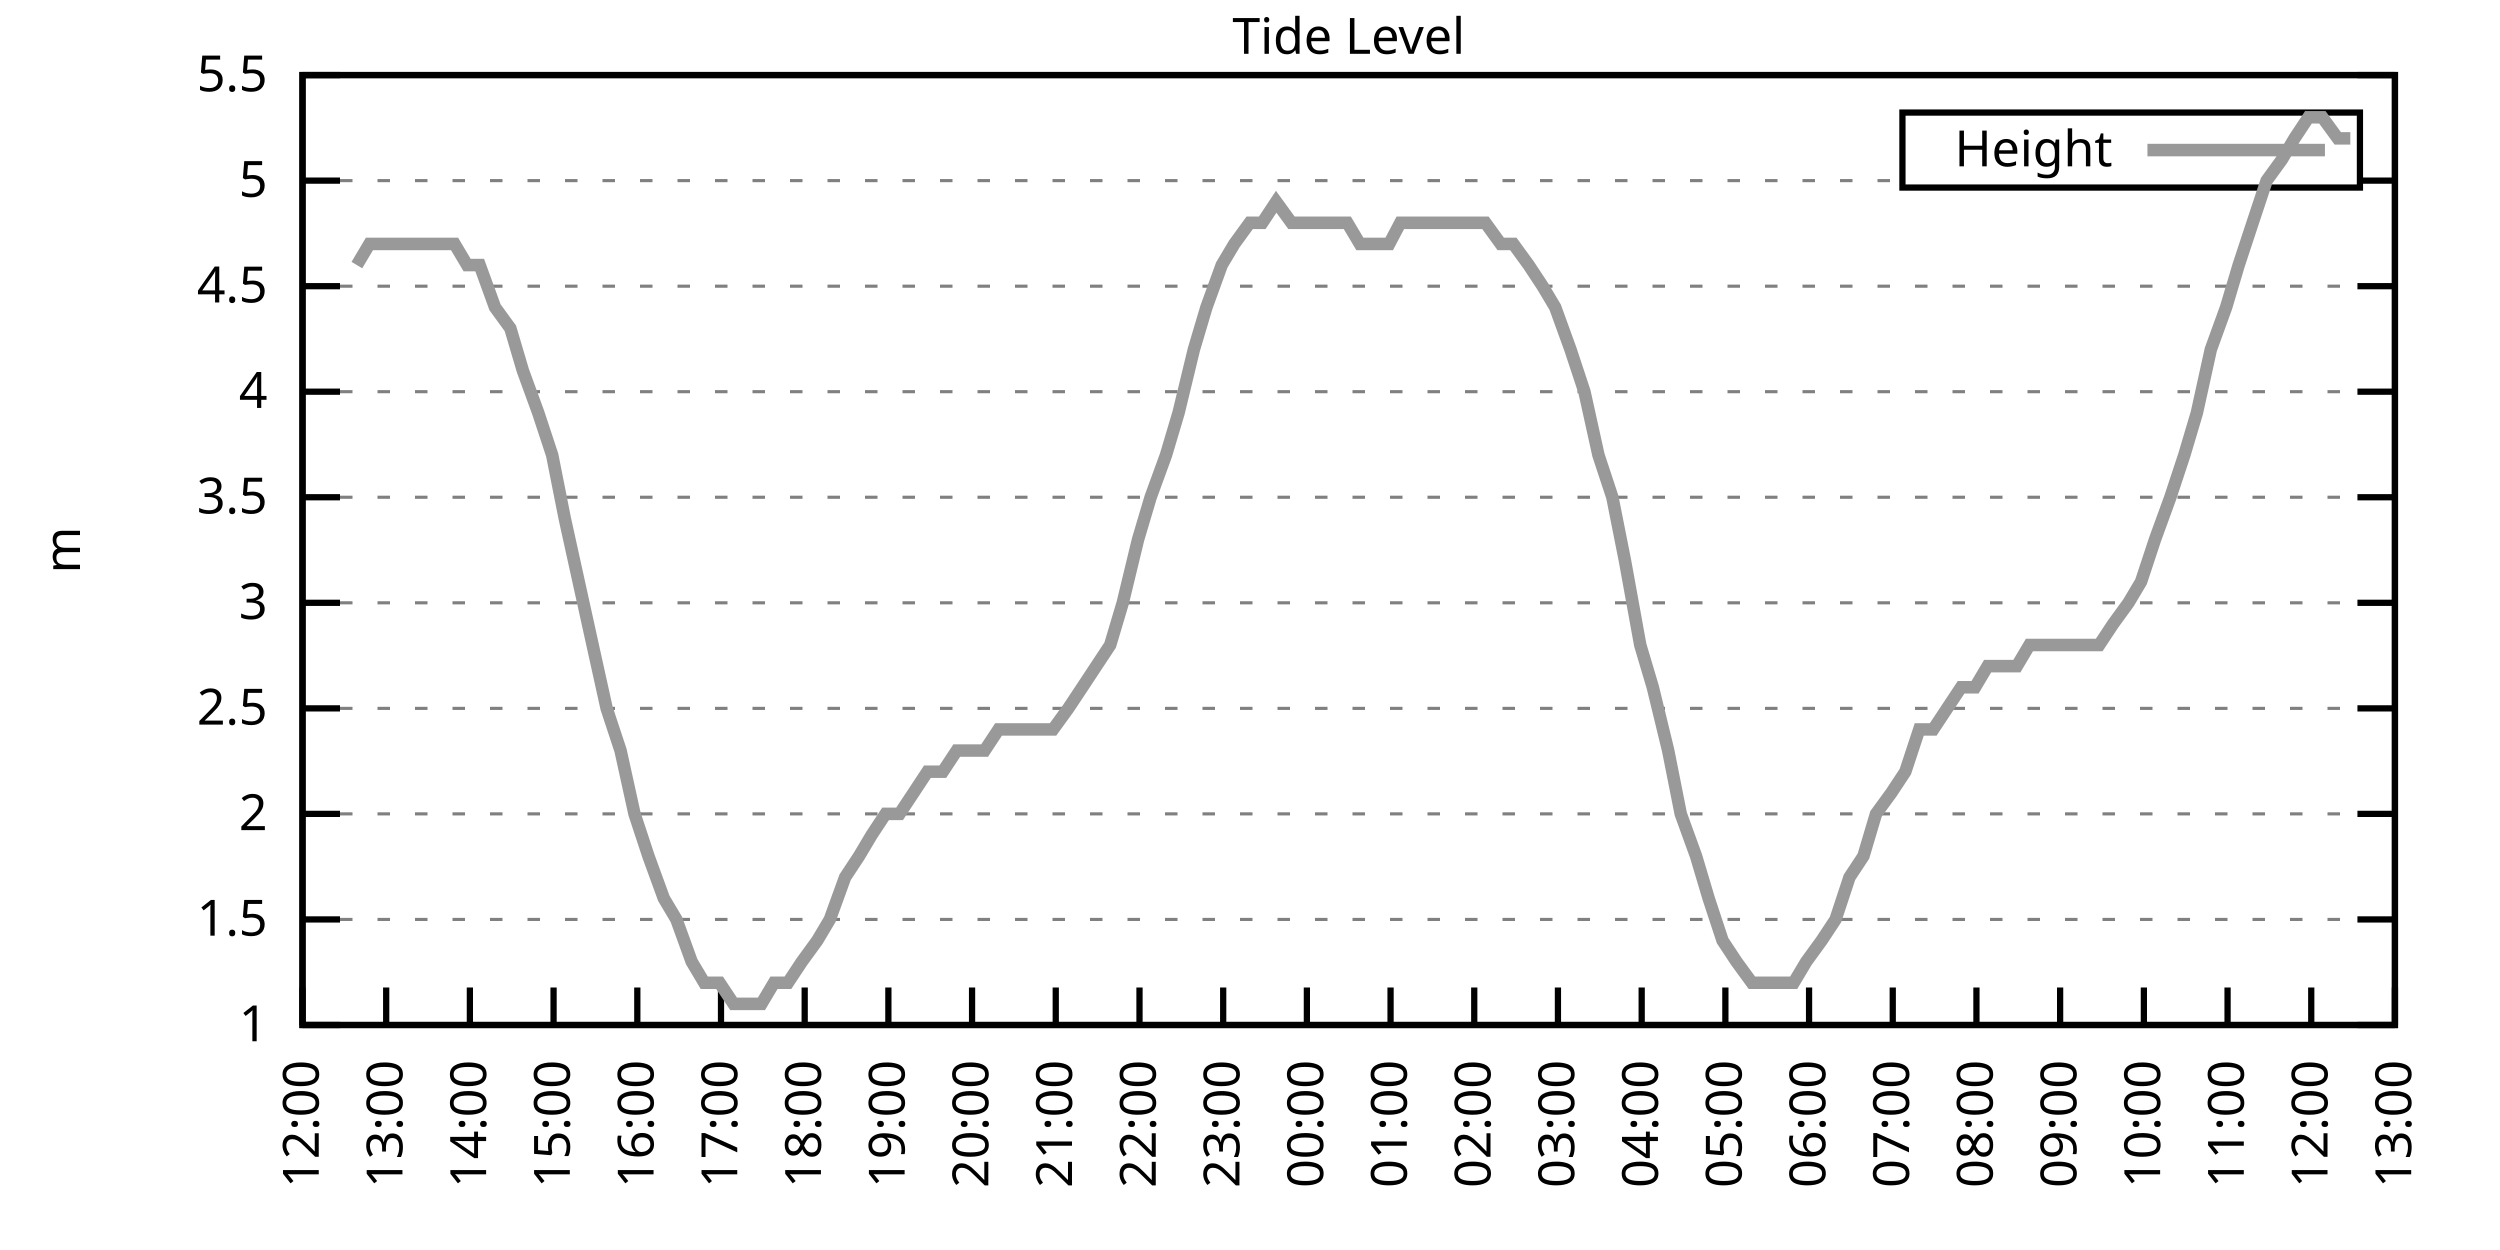
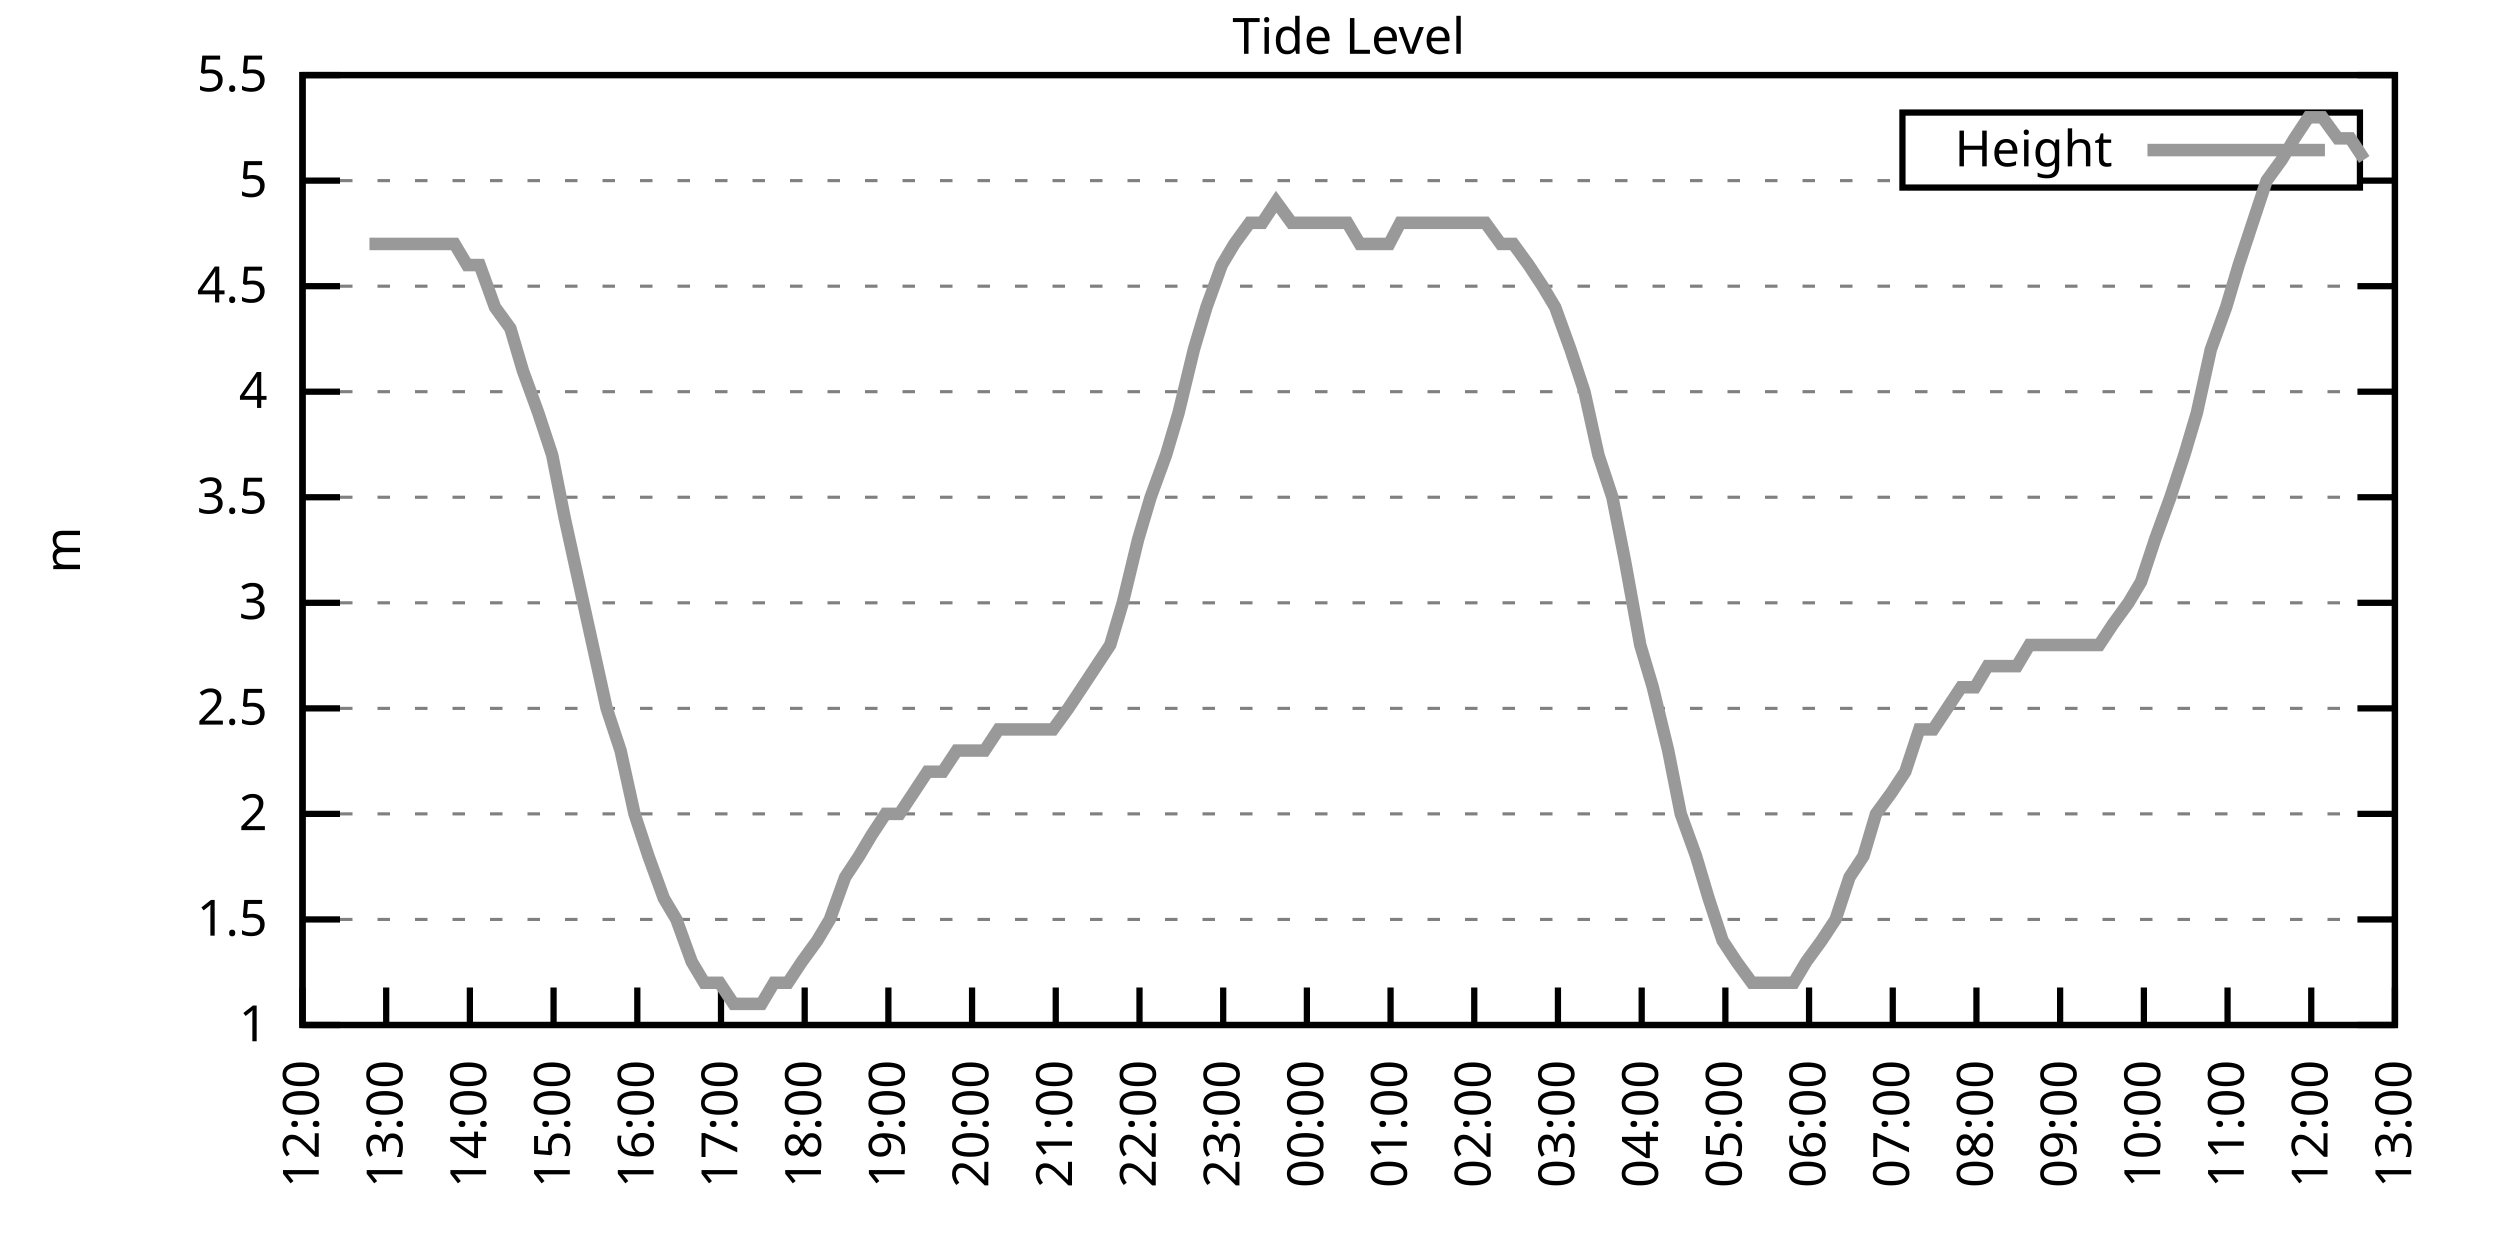
<svg xmlns="http://www.w3.org/2000/svg" xmlns:xlink="http://www.w3.org/1999/xlink" width="400" height="200" viewBox="0 0 400 200">
  <g id="gnuplot_canvas">
    <rect x="0" y="0" width="400" height="200" fill="none" />
    <defs>
      <circle id="gpDot" r="0.5" stroke-width="0.5" stroke="currentColor" />
      <path id="gpPt0" stroke-width="0.333" stroke="currentColor" d="M-1,0 h2 M0,-1 v2" />
      <path id="gpPt1" stroke-width="0.333" stroke="currentColor" d="M-1,-1 L1,1 M1,-1 L-1,1" />
      <path id="gpPt2" stroke-width="0.333" stroke="currentColor" d="M-1,0 L1,0 M0,-1 L0,1 M-1,-1 L1,1 M-1,1 L1,-1" />
      <rect id="gpPt3" stroke-width="0.333" stroke="currentColor" x="-1" y="-1" width="2" height="2" />
      <rect id="gpPt4" stroke-width="0.333" stroke="currentColor" fill="currentColor" x="-1" y="-1" width="2" height="2" />
      <circle id="gpPt5" stroke-width="0.333" stroke="currentColor" cx="0" cy="0" r="1" />
      <use xlink:href="#gpPt5" id="gpPt6" fill="currentColor" stroke="none" />
      <path id="gpPt7" stroke-width="0.333" stroke="currentColor" d="M0,-1.33 L-1.33,0.67 L1.33,0.67 z" />
      <use xlink:href="#gpPt7" id="gpPt8" fill="currentColor" stroke="none" />
      <use xlink:href="#gpPt7" id="gpPt9" stroke="currentColor" transform="rotate(180)" />
      <use xlink:href="#gpPt9" id="gpPt10" fill="currentColor" stroke="none" />
      <use xlink:href="#gpPt3" id="gpPt11" stroke="currentColor" transform="rotate(45)" />
      <use xlink:href="#gpPt11" id="gpPt12" fill="currentColor" stroke="none" />
      <path id="gpPt13" stroke-width="0.333" stroke="currentColor" d="M0,1.330 L1.265,0.411 L0.782,-1.067 L-0.782,-1.076 L-1.265,0.411 z" />
      <use xlink:href="#gpPt13" id="gpPt14" fill="currentColor" stroke="none" />
      <filter id="textbox" filterUnits="objectBoundingBox" x="0" y="0" height="1" width="1">
        <feFlood flood-color="white" flood-opacity="1" result="bgnd" />
        <feComposite in="SourceGraphic" in2="bgnd" operator="atop" />
      </filter>
      <filter id="greybox" filterUnits="objectBoundingBox" x="0" y="0" height="1" width="1">
        <feFlood flood-color="lightgrey" flood-opacity="1" result="grey" />
        <feComposite in="SourceGraphic" in2="grey" operator="atop" />
      </filter>
    </defs>
    <g fill="none" color="white" stroke="currentColor" stroke-width="1.00" stroke-linecap="butt" stroke-linejoin="miter">
</g>
    <g fill="none" color="black" stroke="currentColor" stroke-width="1.00" stroke-linecap="butt" stroke-linejoin="miter">
      <g stroke="none" shape-rendering="crispEdges">
        <polygon fill="rgb(255, 255, 255)" points="48.40,164.00 383.18,164.00 383.18,12.02 48.40,12.02 " />
      </g>
    </g>
    <g fill="none" color="black" stroke="currentColor" stroke-width="1.00" stroke-linecap="butt" stroke-linejoin="miter">
</g>
    <g fill="none" color="black" stroke="black" stroke-width="0.50" stroke-linecap="butt" stroke-linejoin="miter">
</g>
    <g fill="none" color="gray" stroke="currentColor" stroke-width="0.50" stroke-linecap="butt" stroke-linejoin="miter">
      <path stroke="gray" stroke-dasharray="2,4" class="gridline" d="M48.40,164.00 L383.19,164.00  " />
    </g>
    <g fill="none" color="gray" stroke="gray" stroke-width="1.00" stroke-linecap="butt" stroke-linejoin="miter">
</g>
    <g fill="none" color="black" stroke="currentColor" stroke-width="1.00" stroke-linecap="butt" stroke-linejoin="miter">
      <path stroke="black" d="M48.40,164.00 L54.40,164.00 M383.19,164.00 L377.19,164.00  " />
      <g transform="translate(42.80,166.60)" stroke="none" fill="black" font-family="Sans" font-size="8.00" text-anchor="end">
        <text>
          <tspan font-family="Sans"> 1</tspan>
        </text>
      </g>
    </g>
    <g fill="none" color="black" stroke="currentColor" stroke-width="1.00" stroke-linecap="butt" stroke-linejoin="miter">
</g>
    <g fill="none" color="black" stroke="black" stroke-width="0.50" stroke-linecap="butt" stroke-linejoin="miter">
</g>
    <g fill="none" color="gray" stroke="currentColor" stroke-width="0.50" stroke-linecap="butt" stroke-linejoin="miter">
      <path stroke="gray" stroke-dasharray="2,4" class="gridline" d="M48.40,147.11 L383.19,147.11  " />
    </g>
    <g fill="none" color="gray" stroke="gray" stroke-width="1.00" stroke-linecap="butt" stroke-linejoin="miter">
</g>
    <g fill="none" color="black" stroke="currentColor" stroke-width="1.00" stroke-linecap="butt" stroke-linejoin="miter">
      <path stroke="black" d="M48.40,147.11 L54.40,147.11 M383.19,147.11 L377.19,147.11  " />
      <g transform="translate(42.80,149.71)" stroke="none" fill="black" font-family="Sans" font-size="8.00" text-anchor="end">
        <text>
          <tspan font-family="Sans"> 1.5</tspan>
        </text>
      </g>
    </g>
    <g fill="none" color="black" stroke="currentColor" stroke-width="1.00" stroke-linecap="butt" stroke-linejoin="miter">
</g>
    <g fill="none" color="black" stroke="black" stroke-width="0.50" stroke-linecap="butt" stroke-linejoin="miter">
</g>
    <g fill="none" color="gray" stroke="currentColor" stroke-width="0.50" stroke-linecap="butt" stroke-linejoin="miter">
      <path stroke="gray" stroke-dasharray="2,4" class="gridline" d="M48.40,130.22 L383.19,130.22  " />
    </g>
    <g fill="none" color="gray" stroke="gray" stroke-width="1.00" stroke-linecap="butt" stroke-linejoin="miter">
</g>
    <g fill="none" color="black" stroke="currentColor" stroke-width="1.00" stroke-linecap="butt" stroke-linejoin="miter">
      <path stroke="black" d="M48.40,130.22 L54.40,130.22 M383.19,130.22 L377.19,130.22  " />
      <g transform="translate(42.80,132.82)" stroke="none" fill="black" font-family="Sans" font-size="8.00" text-anchor="end">
        <text>
          <tspan font-family="Sans"> 2</tspan>
        </text>
      </g>
    </g>
    <g fill="none" color="black" stroke="currentColor" stroke-width="1.00" stroke-linecap="butt" stroke-linejoin="miter">
</g>
    <g fill="none" color="black" stroke="black" stroke-width="0.50" stroke-linecap="butt" stroke-linejoin="miter">
</g>
    <g fill="none" color="gray" stroke="currentColor" stroke-width="0.50" stroke-linecap="butt" stroke-linejoin="miter">
      <path stroke="gray" stroke-dasharray="2,4" class="gridline" d="M48.40,113.34 L383.19,113.34  " />
    </g>
    <g fill="none" color="gray" stroke="gray" stroke-width="1.00" stroke-linecap="butt" stroke-linejoin="miter">
</g>
    <g fill="none" color="black" stroke="currentColor" stroke-width="1.00" stroke-linecap="butt" stroke-linejoin="miter">
      <path stroke="black" d="M48.40,113.34 L54.40,113.34 M383.19,113.34 L377.19,113.34  " />
      <g transform="translate(42.80,115.94)" stroke="none" fill="black" font-family="Sans" font-size="8.00" text-anchor="end">
        <text>
          <tspan font-family="Sans"> 2.5</tspan>
        </text>
      </g>
    </g>
    <g fill="none" color="black" stroke="currentColor" stroke-width="1.00" stroke-linecap="butt" stroke-linejoin="miter">
</g>
    <g fill="none" color="black" stroke="black" stroke-width="0.50" stroke-linecap="butt" stroke-linejoin="miter">
</g>
    <g fill="none" color="gray" stroke="currentColor" stroke-width="0.50" stroke-linecap="butt" stroke-linejoin="miter">
      <path stroke="gray" stroke-dasharray="2,4" class="gridline" d="M48.40,96.45 L383.19,96.45  " />
    </g>
    <g fill="none" color="gray" stroke="gray" stroke-width="1.00" stroke-linecap="butt" stroke-linejoin="miter">
</g>
    <g fill="none" color="black" stroke="currentColor" stroke-width="1.00" stroke-linecap="butt" stroke-linejoin="miter">
      <path stroke="black" d="M48.40,96.45 L54.40,96.45 M383.19,96.45 L377.19,96.45  " />
      <g transform="translate(42.80,99.05)" stroke="none" fill="black" font-family="Sans" font-size="8.00" text-anchor="end">
        <text>
          <tspan font-family="Sans"> 3</tspan>
        </text>
      </g>
    </g>
    <g fill="none" color="black" stroke="currentColor" stroke-width="1.00" stroke-linecap="butt" stroke-linejoin="miter">
</g>
    <g fill="none" color="black" stroke="black" stroke-width="0.50" stroke-linecap="butt" stroke-linejoin="miter">
</g>
    <g fill="none" color="gray" stroke="currentColor" stroke-width="0.50" stroke-linecap="butt" stroke-linejoin="miter">
      <path stroke="gray" stroke-dasharray="2,4" class="gridline" d="M48.40,79.56 L383.19,79.56  " />
    </g>
    <g fill="none" color="gray" stroke="gray" stroke-width="1.00" stroke-linecap="butt" stroke-linejoin="miter">
</g>
    <g fill="none" color="black" stroke="currentColor" stroke-width="1.00" stroke-linecap="butt" stroke-linejoin="miter">
      <path stroke="black" d="M48.40,79.56 L54.40,79.56 M383.19,79.56 L377.19,79.56  " />
      <g transform="translate(42.80,82.16)" stroke="none" fill="black" font-family="Sans" font-size="8.00" text-anchor="end">
        <text>
          <tspan font-family="Sans"> 3.5</tspan>
        </text>
      </g>
    </g>
    <g fill="none" color="black" stroke="currentColor" stroke-width="1.00" stroke-linecap="butt" stroke-linejoin="miter">
</g>
    <g fill="none" color="black" stroke="black" stroke-width="0.50" stroke-linecap="butt" stroke-linejoin="miter">
</g>
    <g fill="none" color="gray" stroke="currentColor" stroke-width="0.50" stroke-linecap="butt" stroke-linejoin="miter">
      <path stroke="gray" stroke-dasharray="2,4" class="gridline" d="M48.40,62.67 L383.19,62.67  " />
    </g>
    <g fill="none" color="gray" stroke="gray" stroke-width="1.00" stroke-linecap="butt" stroke-linejoin="miter">
</g>
    <g fill="none" color="black" stroke="currentColor" stroke-width="1.00" stroke-linecap="butt" stroke-linejoin="miter">
      <path stroke="black" d="M48.40,62.67 L54.40,62.67 M383.19,62.67 L377.19,62.67  " />
      <g transform="translate(42.80,65.27)" stroke="none" fill="black" font-family="Sans" font-size="8.00" text-anchor="end">
        <text>
          <tspan font-family="Sans"> 4</tspan>
        </text>
      </g>
    </g>
    <g fill="none" color="black" stroke="currentColor" stroke-width="1.00" stroke-linecap="butt" stroke-linejoin="miter">
</g>
    <g fill="none" color="black" stroke="black" stroke-width="0.50" stroke-linecap="butt" stroke-linejoin="miter">
</g>
    <g fill="none" color="gray" stroke="currentColor" stroke-width="0.50" stroke-linecap="butt" stroke-linejoin="miter">
      <path stroke="gray" stroke-dasharray="2,4" class="gridline" d="M48.40,45.79 L383.19,45.79  " />
    </g>
    <g fill="none" color="gray" stroke="gray" stroke-width="1.00" stroke-linecap="butt" stroke-linejoin="miter">
</g>
    <g fill="none" color="black" stroke="currentColor" stroke-width="1.00" stroke-linecap="butt" stroke-linejoin="miter">
      <path stroke="black" d="M48.40,45.79 L54.40,45.79 M383.19,45.79 L377.19,45.79  " />
      <g transform="translate(42.80,48.39)" stroke="none" fill="black" font-family="Sans" font-size="8.00" text-anchor="end">
        <text>
          <tspan font-family="Sans"> 4.5</tspan>
        </text>
      </g>
    </g>
    <g fill="none" color="black" stroke="currentColor" stroke-width="1.00" stroke-linecap="butt" stroke-linejoin="miter">
</g>
    <g fill="none" color="black" stroke="black" stroke-width="0.50" stroke-linecap="butt" stroke-linejoin="miter">
</g>
    <g fill="none" color="gray" stroke="currentColor" stroke-width="0.50" stroke-linecap="butt" stroke-linejoin="miter">
      <path stroke="gray" stroke-dasharray="2,4" class="gridline" d="M48.40,28.90 L304.39,28.90 M377.59,28.90 L383.19,28.90  " />
    </g>
    <g fill="none" color="gray" stroke="gray" stroke-width="1.00" stroke-linecap="butt" stroke-linejoin="miter">
</g>
    <g fill="none" color="black" stroke="currentColor" stroke-width="1.00" stroke-linecap="butt" stroke-linejoin="miter">
      <path stroke="black" d="M48.40,28.90 L54.40,28.90 M383.19,28.90 L377.19,28.90  " />
      <g transform="translate(42.80,31.50)" stroke="none" fill="black" font-family="Sans" font-size="8.00" text-anchor="end">
        <text>
          <tspan font-family="Sans"> 5</tspan>
        </text>
      </g>
    </g>
    <g fill="none" color="black" stroke="currentColor" stroke-width="1.00" stroke-linecap="butt" stroke-linejoin="miter">
</g>
    <g fill="none" color="black" stroke="black" stroke-width="0.50" stroke-linecap="butt" stroke-linejoin="miter">
</g>
    <g fill="none" color="gray" stroke="currentColor" stroke-width="0.50" stroke-linecap="butt" stroke-linejoin="miter">
      <path stroke="gray" stroke-dasharray="2,4" class="gridline" d="M48.40,12.01 L383.19,12.01  " />
    </g>
    <g fill="none" color="gray" stroke="gray" stroke-width="1.00" stroke-linecap="butt" stroke-linejoin="miter">
</g>
    <g fill="none" color="black" stroke="currentColor" stroke-width="1.00" stroke-linecap="butt" stroke-linejoin="miter">
      <path stroke="black" d="M48.40,12.01 L54.40,12.01 M383.19,12.01 L377.19,12.01  " />
      <g transform="translate(42.80,14.61)" stroke="none" fill="black" font-family="Sans" font-size="8.00" text-anchor="end">
        <text>
          <tspan font-family="Sans"> 5.5</tspan>
        </text>
      </g>
    </g>
    <g fill="none" color="black" stroke="currentColor" stroke-width="1.00" stroke-linecap="butt" stroke-linejoin="miter">
      <path stroke="black" d="M48.40,164.00 L48.40,158.00  " />
      <g transform="translate(51.00,169.60) rotate(270.00)" stroke="none" fill="black" font-family="Sans" font-size="8.00" text-anchor="end">
        <text>
          <tspan font-family="Sans">12:00</tspan>
        </text>
      </g>
    </g>
    <g fill="none" color="black" stroke="currentColor" stroke-width="1.00" stroke-linecap="butt" stroke-linejoin="miter">
      <path stroke="black" d="M61.79,164.00 L61.79,158.00  " />
      <g transform="translate(64.39,169.60) rotate(270.00)" stroke="none" fill="black" font-family="Sans" font-size="8.00" text-anchor="end">
        <text>
          <tspan font-family="Sans">13:00</tspan>
        </text>
      </g>
    </g>
    <g fill="none" color="black" stroke="currentColor" stroke-width="1.00" stroke-linecap="butt" stroke-linejoin="miter">
      <path stroke="black" d="M75.18,164.00 L75.18,158.00  " />
      <g transform="translate(77.78,169.60) rotate(270.00)" stroke="none" fill="black" font-family="Sans" font-size="8.00" text-anchor="end">
        <text>
          <tspan font-family="Sans">14:00</tspan>
        </text>
      </g>
    </g>
    <g fill="none" color="black" stroke="currentColor" stroke-width="1.00" stroke-linecap="butt" stroke-linejoin="miter">
      <path stroke="black" d="M88.57,164.00 L88.57,158.00  " />
      <g transform="translate(91.17,169.60) rotate(270.00)" stroke="none" fill="black" font-family="Sans" font-size="8.00" text-anchor="end">
        <text>
          <tspan font-family="Sans">15:00</tspan>
        </text>
      </g>
    </g>
    <g fill="none" color="black" stroke="currentColor" stroke-width="1.00" stroke-linecap="butt" stroke-linejoin="miter">
      <path stroke="black" d="M101.97,164.00 L101.97,158.00  " />
      <g transform="translate(104.57,169.60) rotate(270.00)" stroke="none" fill="black" font-family="Sans" font-size="8.00" text-anchor="end">
        <text>
          <tspan font-family="Sans">16:00</tspan>
        </text>
      </g>
    </g>
    <g fill="none" color="black" stroke="currentColor" stroke-width="1.00" stroke-linecap="butt" stroke-linejoin="miter">
      <path stroke="black" d="M115.36,164.00 L115.36,158.00  " />
      <g transform="translate(117.96,169.60) rotate(270.00)" stroke="none" fill="black" font-family="Sans" font-size="8.00" text-anchor="end">
        <text>
          <tspan font-family="Sans">17:00</tspan>
        </text>
      </g>
    </g>
    <g fill="none" color="black" stroke="currentColor" stroke-width="1.00" stroke-linecap="butt" stroke-linejoin="miter">
      <path stroke="black" d="M128.75,164.00 L128.75,158.00  " />
      <g transform="translate(131.35,169.60) rotate(270.00)" stroke="none" fill="black" font-family="Sans" font-size="8.00" text-anchor="end">
        <text>
          <tspan font-family="Sans">18:00</tspan>
        </text>
      </g>
    </g>
    <g fill="none" color="black" stroke="currentColor" stroke-width="1.00" stroke-linecap="butt" stroke-linejoin="miter">
      <path stroke="black" d="M142.14,164.00 L142.14,158.00  " />
      <g transform="translate(144.74,169.60) rotate(270.00)" stroke="none" fill="black" font-family="Sans" font-size="8.00" text-anchor="end">
        <text>
          <tspan font-family="Sans">19:00</tspan>
        </text>
      </g>
    </g>
    <g fill="none" color="black" stroke="currentColor" stroke-width="1.00" stroke-linecap="butt" stroke-linejoin="miter">
      <path stroke="black" d="M155.53,164.00 L155.53,158.00  " />
      <g transform="translate(158.13,169.60) rotate(270.00)" stroke="none" fill="black" font-family="Sans" font-size="8.00" text-anchor="end">
        <text>
          <tspan font-family="Sans">20:00</tspan>
        </text>
      </g>
    </g>
    <g fill="none" color="black" stroke="currentColor" stroke-width="1.00" stroke-linecap="butt" stroke-linejoin="miter">
      <path stroke="black" d="M168.92,164.00 L168.92,158.00  " />
      <g transform="translate(171.52,169.60) rotate(270.00)" stroke="none" fill="black" font-family="Sans" font-size="8.00" text-anchor="end">
        <text>
          <tspan font-family="Sans">21:00</tspan>
        </text>
      </g>
    </g>
    <g fill="none" color="black" stroke="currentColor" stroke-width="1.00" stroke-linecap="butt" stroke-linejoin="miter">
      <path stroke="black" d="M182.32,164.00 L182.32,158.00  " />
      <g transform="translate(184.92,169.60) rotate(270.00)" stroke="none" fill="black" font-family="Sans" font-size="8.00" text-anchor="end">
        <text>
          <tspan font-family="Sans">22:00</tspan>
        </text>
      </g>
    </g>
    <g fill="none" color="black" stroke="currentColor" stroke-width="1.00" stroke-linecap="butt" stroke-linejoin="miter">
      <path stroke="black" d="M195.71,164.00 L195.71,158.00  " />
      <g transform="translate(198.31,169.60) rotate(270.00)" stroke="none" fill="black" font-family="Sans" font-size="8.00" text-anchor="end">
        <text>
          <tspan font-family="Sans">23:00</tspan>
        </text>
      </g>
    </g>
    <g fill="none" color="black" stroke="currentColor" stroke-width="1.00" stroke-linecap="butt" stroke-linejoin="miter">
      <path stroke="black" d="M209.10,164.00 L209.10,158.00  " />
      <g transform="translate(211.70,169.60) rotate(270.00)" stroke="none" fill="black" font-family="Sans" font-size="8.00" text-anchor="end">
        <text>
          <tspan font-family="Sans">00:00</tspan>
        </text>
      </g>
    </g>
    <g fill="none" color="black" stroke="currentColor" stroke-width="1.00" stroke-linecap="butt" stroke-linejoin="miter">
      <path stroke="black" d="M222.49,164.00 L222.49,158.00  " />
      <g transform="translate(225.09,169.60) rotate(270.00)" stroke="none" fill="black" font-family="Sans" font-size="8.00" text-anchor="end">
        <text>
          <tspan font-family="Sans">01:00</tspan>
        </text>
      </g>
    </g>
    <g fill="none" color="black" stroke="currentColor" stroke-width="1.00" stroke-linecap="butt" stroke-linejoin="miter">
      <path stroke="black" d="M235.88,164.00 L235.88,158.00  " />
      <g transform="translate(238.48,169.60) rotate(270.00)" stroke="none" fill="black" font-family="Sans" font-size="8.00" text-anchor="end">
        <text>
          <tspan font-family="Sans">02:00</tspan>
        </text>
      </g>
    </g>
    <g fill="none" color="black" stroke="currentColor" stroke-width="1.00" stroke-linecap="butt" stroke-linejoin="miter">
      <path stroke="black" d="M249.27,164.00 L249.27,158.00  " />
      <g transform="translate(251.87,169.60) rotate(270.00)" stroke="none" fill="black" font-family="Sans" font-size="8.00" text-anchor="end">
        <text>
          <tspan font-family="Sans">03:00</tspan>
        </text>
      </g>
    </g>
    <g fill="none" color="black" stroke="currentColor" stroke-width="1.00" stroke-linecap="butt" stroke-linejoin="miter">
      <path stroke="black" d="M262.67,164.00 L262.67,158.00  " />
      <g transform="translate(265.27,169.60) rotate(270.00)" stroke="none" fill="black" font-family="Sans" font-size="8.00" text-anchor="end">
        <text>
          <tspan font-family="Sans">04:00</tspan>
        </text>
      </g>
    </g>
    <g fill="none" color="black" stroke="currentColor" stroke-width="1.00" stroke-linecap="butt" stroke-linejoin="miter">
      <path stroke="black" d="M276.06,164.00 L276.06,158.00  " />
      <g transform="translate(278.66,169.60) rotate(270.00)" stroke="none" fill="black" font-family="Sans" font-size="8.00" text-anchor="end">
        <text>
          <tspan font-family="Sans">05:00</tspan>
        </text>
      </g>
    </g>
    <g fill="none" color="black" stroke="currentColor" stroke-width="1.00" stroke-linecap="butt" stroke-linejoin="miter">
      <path stroke="black" d="M289.45,164.00 L289.45,158.00  " />
      <g transform="translate(292.05,169.60) rotate(270.00)" stroke="none" fill="black" font-family="Sans" font-size="8.00" text-anchor="end">
        <text>
          <tspan font-family="Sans">06:00</tspan>
        </text>
      </g>
    </g>
    <g fill="none" color="black" stroke="currentColor" stroke-width="1.00" stroke-linecap="butt" stroke-linejoin="miter">
      <path stroke="black" d="M302.84,164.00 L302.84,158.00  " />
      <g transform="translate(305.44,169.60) rotate(270.00)" stroke="none" fill="black" font-family="Sans" font-size="8.00" text-anchor="end">
        <text>
          <tspan font-family="Sans">07:00</tspan>
        </text>
      </g>
    </g>
    <g fill="none" color="black" stroke="currentColor" stroke-width="1.00" stroke-linecap="butt" stroke-linejoin="miter">
      <path stroke="black" d="M316.23,164.00 L316.23,158.00  " />
      <g transform="translate(318.83,169.60) rotate(270.00)" stroke="none" fill="black" font-family="Sans" font-size="8.00" text-anchor="end">
        <text>
          <tspan font-family="Sans">08:00</tspan>
        </text>
      </g>
    </g>
    <g fill="none" color="black" stroke="currentColor" stroke-width="1.00" stroke-linecap="butt" stroke-linejoin="miter">
      <path stroke="black" d="M329.62,164.00 L329.62,158.00  " />
      <g transform="translate(332.22,169.60) rotate(270.00)" stroke="none" fill="black" font-family="Sans" font-size="8.00" text-anchor="end">
        <text>
          <tspan font-family="Sans">09:00</tspan>
        </text>
      </g>
    </g>
    <g fill="none" color="black" stroke="currentColor" stroke-width="1.00" stroke-linecap="butt" stroke-linejoin="miter">
      <path stroke="black" d="M343.02,164.00 L343.02,158.00  " />
      <g transform="translate(345.62,169.60) rotate(270.00)" stroke="none" fill="black" font-family="Sans" font-size="8.00" text-anchor="end">
        <text>
          <tspan font-family="Sans">10:00</tspan>
        </text>
      </g>
    </g>
    <g fill="none" color="black" stroke="currentColor" stroke-width="1.00" stroke-linecap="butt" stroke-linejoin="miter">
      <path stroke="black" d="M356.41,164.00 L356.41,158.00  " />
      <g transform="translate(359.01,169.60) rotate(270.00)" stroke="none" fill="black" font-family="Sans" font-size="8.00" text-anchor="end">
        <text>
          <tspan font-family="Sans">11:00</tspan>
        </text>
      </g>
    </g>
    <g fill="none" color="black" stroke="currentColor" stroke-width="1.00" stroke-linecap="butt" stroke-linejoin="miter">
      <path stroke="black" d="M369.80,164.00 L369.80,158.00  " />
      <g transform="translate(372.40,169.60) rotate(270.00)" stroke="none" fill="black" font-family="Sans" font-size="8.00" text-anchor="end">
        <text>
          <tspan font-family="Sans">12:00</tspan>
        </text>
      </g>
    </g>
    <g fill="none" color="black" stroke="currentColor" stroke-width="1.00" stroke-linecap="butt" stroke-linejoin="miter">
      <path stroke="black" d="M383.19,164.00 L383.19,158.00  " />
      <g transform="translate(385.79,169.60) rotate(270.00)" stroke="none" fill="black" font-family="Sans" font-size="8.00" text-anchor="end">
        <text>
          <tspan font-family="Sans">13:00</tspan>
        </text>
      </g>
    </g>
    <g fill="none" color="black" stroke="currentColor" stroke-width="1.00" stroke-linecap="butt" stroke-linejoin="miter">
</g>
    <g fill="none" color="black" stroke="currentColor" stroke-width="1.00" stroke-linecap="butt" stroke-linejoin="miter">
      <path stroke="black" d="M48.40,12.01 L48.40,164.00 L383.19,164.00 L383.19,12.01 L48.40,12.01 Z  " />
    </g>
    <g fill="none" color="black" stroke="currentColor" stroke-width="1.00" stroke-linecap="butt" stroke-linejoin="miter">
</g>
    <g fill="none" color="black" stroke="currentColor" stroke-width="1.00" stroke-linecap="butt" stroke-linejoin="miter">
      <path stroke="black" d="M304.39,30.01 L304.39,18.01 L377.59,18.01 L377.59,30.01 L304.39,30.01 Z  " />
    </g>
    <g id="Tide_level_plot_1">
      <g fill="none" color="white" stroke="black" stroke-width="2.00" stroke-linecap="butt" stroke-linejoin="miter">
</g>
      <g fill="none" color="black" stroke="currentColor" stroke-width="2.00" stroke-linecap="butt" stroke-linejoin="miter">
        <g transform="translate(337.99,26.61)" stroke="none" fill="black" font-family="Sans" font-size="8.00" text-anchor="end">
          <text>
            <tspan font-family="Sans">Height</tspan>
          </text>
        </g>
      </g>
      <g fill="none" color="black" stroke="currentColor" stroke-width="2.00" stroke-linecap="butt" stroke-linejoin="miter">
-         <path stroke="rgb(153, 153, 153)" d="M343.59,24.01 L371.99,24.01 M57.10,42.41 L59.11,39.03 L61.57,39.03 L63.80,39.03 L66.03,39.03 L68.26,39.03   L70.27,39.03 L72.73,39.03 L74.74,42.41 L76.75,42.41 L79.20,49.16 L81.66,52.54 L83.66,59.30 L86.12,66.05   L88.35,72.81 L90.36,82.94 L92.59,93.07 L94.82,103.20 L97.06,113.34 L99.29,120.09 L101.52,130.22 L103.75,136.98   L106.21,143.73 L108.22,147.11 L110.67,153.87 L112.68,157.24 L115.13,157.24 L117.37,160.62 L119.60,160.62 L121.83,160.62   L123.84,157.24 L126.07,157.24 L128.30,153.87 L130.76,150.49 L132.77,147.11 L135.22,140.36 L137.45,136.98 L139.46,133.60   L141.69,130.22 L143.93,130.22 L146.16,126.85 L148.39,123.47 L150.85,123.47 L153.08,120.09 L155.31,120.09 L157.54,120.09   L159.77,116.71 L161.78,116.71 L164.24,116.71 L166.25,116.71 L168.48,116.71 L170.93,113.34 L173.17,109.96 L175.40,106.58   L177.63,103.20 L179.64,96.45 L182.09,86.32 L184.10,79.56 L186.56,72.81 L188.57,66.05 L191.02,55.92 L193.03,49.16   L195.48,42.41 L197.49,39.03 L199.95,35.65 L201.96,35.65 L204.19,32.28 L206.64,35.65 L208.65,35.65 L210.88,35.65   L213.12,35.65 L215.57,35.65 L217.58,39.03 L220.04,39.03 L222.27,39.03 L224.05,35.65 L226.73,35.65 L228.74,35.65   L230.97,35.65 L233.20,35.65 L235.66,35.65 L237.67,35.65 L240.12,39.03 L242.13,39.03 L244.59,42.41 L246.82,45.79   L248.83,49.16 L251.28,55.92 L253.51,62.67 L255.75,72.81 L257.98,79.56 L259.99,89.69 L262.44,103.20 L264.45,109.96   L266.91,120.09 L268.92,130.22 L271.37,136.98 L273.38,143.73 L275.61,150.49 L277.84,153.87 L280.30,157.24 L282.53,157.24   L284.76,157.24 L286.99,157.24 L289.00,153.87 L291.46,150.49 L293.69,147.11 L295.92,140.36 L298.15,136.98 L300.16,130.22   L302.62,126.85 L304.85,123.47 L307.08,116.71 L309.31,116.71 L311.54,113.34 L313.78,109.96 L316.01,109.96 L318.02,106.58   L320.47,106.58 L322.70,106.58 L324.71,103.20 L327.17,103.20 L329.18,103.20 L331.63,103.20 L333.64,103.20 L335.87,103.20   L338.10,99.83 L340.56,96.45 L342.57,93.07 L344.80,86.32 L347.26,79.56 L349.49,72.81 L351.50,66.05 L353.73,55.92   L356.18,49.16 L358.19,42.41 L360.42,35.65 L362.66,28.90 L365.11,25.52 L367.12,22.14 L369.35,18.77 L371.58,18.77   L374.04,22.14 L376.05,22.14  " />
+         <path stroke="rgb(153, 153, 153)" d="M343.59,24.01 L371.99,24.01 M59.11,39.03 L61.57,39.03 L63.80,39.03 L66.03,39.03 L68.26,39.03 L70.27,39.03   L72.73,39.03 L74.74,42.41 L76.75,42.41 L79.20,49.16 L81.66,52.54 L83.66,59.30 L86.12,66.05 L88.35,72.81   L90.36,82.94 L92.59,93.07 L94.82,103.20 L97.06,113.34 L99.29,120.09 L101.52,130.22 L103.75,136.98 L106.21,143.73   L108.22,147.11 L110.67,153.87 L112.68,157.24 L115.13,157.24 L117.37,160.62 L119.60,160.62 L121.83,160.62 L123.84,157.24   L126.07,157.24 L128.30,153.87 L130.76,150.49 L132.77,147.11 L135.22,140.36 L137.45,136.98 L139.46,133.60 L141.69,130.22   L143.93,130.22 L146.16,126.85 L148.39,123.47 L150.85,123.47 L153.08,120.09 L155.31,120.09 L157.54,120.09 L159.77,116.71   L161.78,116.71 L164.24,116.71 L166.25,116.71 L168.48,116.71 L170.93,113.34 L173.17,109.96 L175.40,106.58 L177.63,103.20   L179.64,96.45 L182.09,86.32 L184.10,79.56 L186.56,72.81 L188.57,66.05 L191.02,55.92 L193.03,49.16 L195.48,42.41   L197.49,39.03 L199.95,35.65 L201.96,35.65 L204.19,32.28 L206.64,35.65 L208.65,35.65 L210.88,35.65 L213.12,35.65   L215.57,35.65 L217.58,39.03 L220.04,39.03 L222.27,39.03 L224.05,35.65 L226.73,35.65 L228.74,35.65 L230.97,35.65   L233.20,35.65 L235.66,35.65 L237.67,35.65 L240.12,39.03 L242.13,39.03 L244.59,42.41 L246.82,45.79 L248.83,49.16   L251.28,55.92 L253.51,62.67 L255.75,72.81 L257.98,79.56 L259.99,89.69 L262.44,103.20 L264.45,109.96 L266.91,120.09   L268.92,130.22 L271.37,136.98 L273.38,143.73 L275.61,150.49 L277.84,153.87 L280.30,157.24 L282.53,157.24 L284.76,157.24   L286.99,157.24 L289.00,153.87 L291.46,150.49 L293.69,147.11 L295.92,140.36 L298.15,136.98 L300.16,130.22 L302.62,126.85   L304.85,123.47 L307.08,116.71 L309.31,116.71 L311.54,113.34 L313.78,109.96 L316.01,109.96 L318.02,106.58 L320.47,106.58   L322.70,106.58 L324.71,103.20 L327.17,103.20 L329.18,103.20 L331.63,103.20 L333.64,103.20 L335.87,103.20 L338.10,99.83   L340.56,96.45 L342.57,93.07 L344.80,86.32 L347.26,79.56 L349.49,72.81 L351.50,66.05 L353.73,55.92 L356.18,49.16   L358.19,42.41 L360.42,35.65 L362.66,28.90 L365.11,25.52 L367.12,22.14 L369.35,18.77 L371.58,18.77 L374.04,22.14   L376.05,22.14 L378.28,25.52  " />
      </g>
    </g>
    <g fill="none" color="black" stroke="currentColor" stroke-width="2.00" stroke-linecap="butt" stroke-linejoin="miter">
</g>
    <g fill="none" color="black" stroke="black" stroke-width="1.00" stroke-linecap="butt" stroke-linejoin="miter">
</g>
    <g fill="none" color="black" stroke="currentColor" stroke-width="1.00" stroke-linecap="butt" stroke-linejoin="miter">
      <path stroke="black" d="M48.40,12.01 L48.40,164.00 L383.19,164.00 L383.19,12.01 L48.40,12.01 Z  " />
      <g transform="translate(12.80,88.01) rotate(270.00)" stroke="none" fill="black" font-family="Sans" font-size="8.00" text-anchor="middle">
        <text>
          <tspan font-family="Sans">m</tspan>
        </text>
      </g>
    </g>
    <g fill="none" color="black" stroke="currentColor" stroke-width="1.00" stroke-linecap="butt" stroke-linejoin="miter">
</g>
    <g fill="none" color="black" stroke="currentColor" stroke-width="1.00" stroke-linecap="butt" stroke-linejoin="miter">
      <g transform="translate(215.79,8.61)" stroke="none" fill="black" font-family="Sans" font-size="8.00" text-anchor="middle">
        <text>
          <tspan font-family="Sans">Tide Level</tspan>
        </text>
      </g>
    </g>
    <g fill="none" color="black" stroke="currentColor" stroke-width="1.00" stroke-linecap="butt" stroke-linejoin="miter">
</g>
  </g>
</svg>
